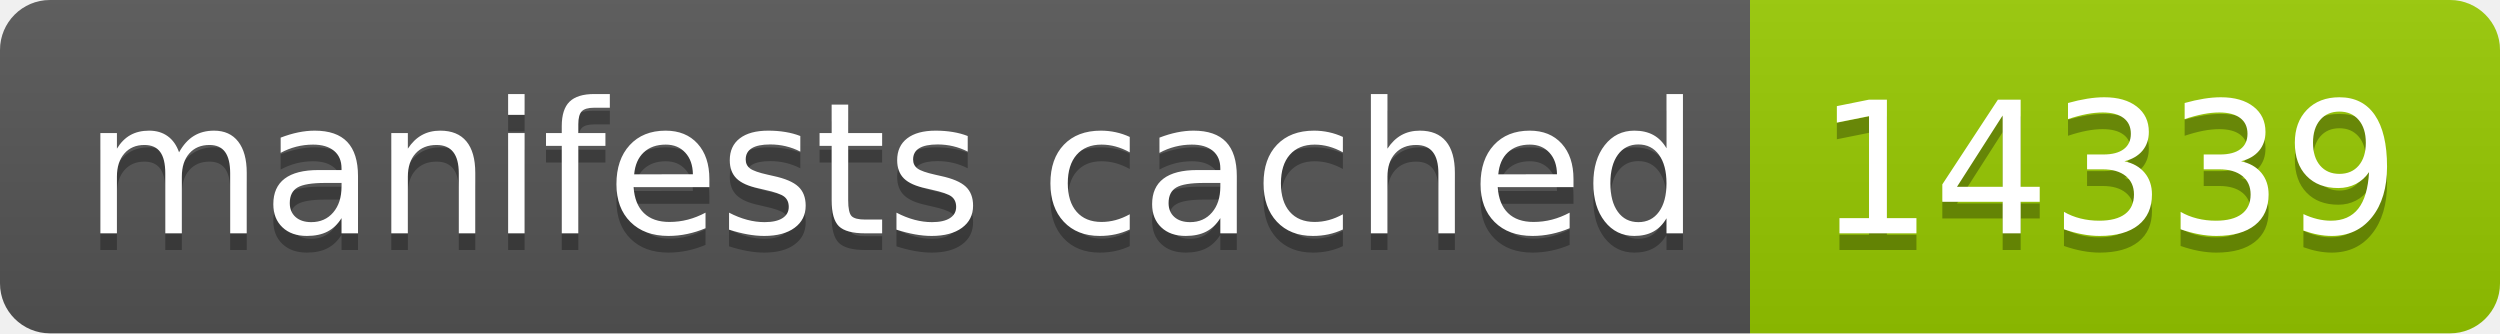
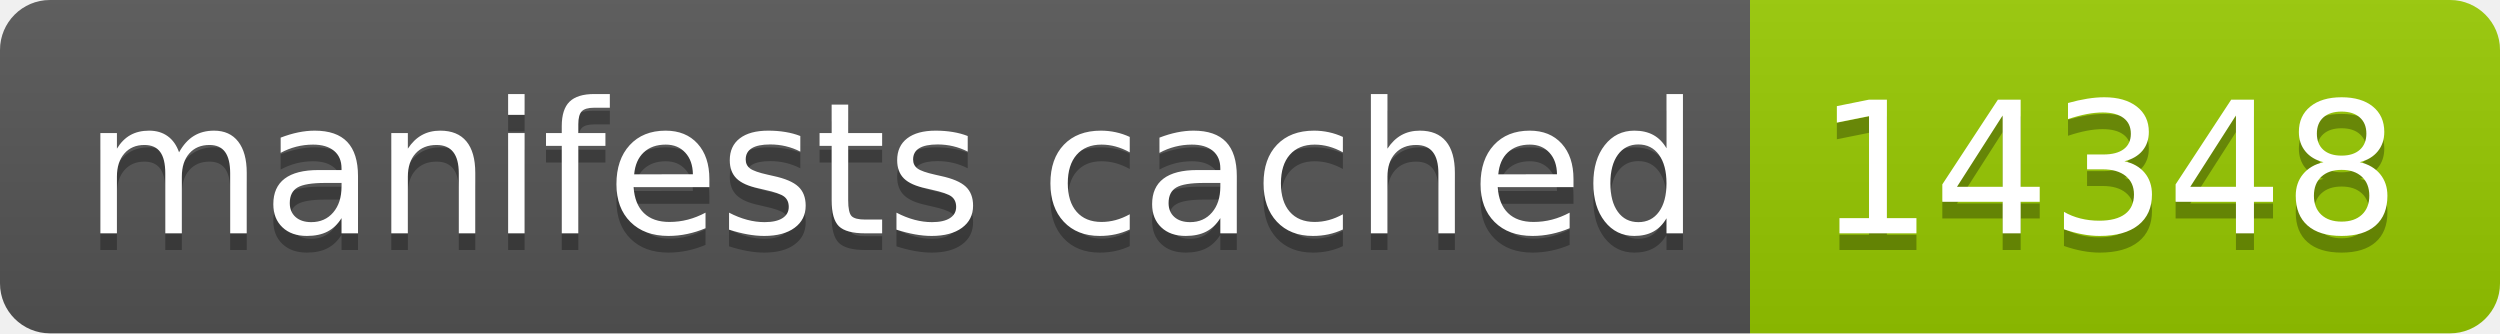
- <svg xmlns="http://www.w3.org/2000/svg" width="150" height="20" role="img" aria-label="manifests cached: 14339">
+ <svg xmlns="http://www.w3.org/2000/svg" width="150" height="20" role="img" aria-label="manifests cached: 14348">
  <linearGradient id="s" x2="0" y2="100%">
    <stop offset="0" stop-color="#bbb" stop-opacity=".1" />
    <stop offset="1" stop-opacity=".1" />
  </linearGradient>
  <clipPath id="r">
    <rect width="150" height="20" rx="3" fill="#fff" />
  </clipPath>
  <g clip-path="url(#r)">
    <rect width="105" height="20" fill="#555" />
    <rect x="105" width="45" height="20" fill="#97ca00" />
    <rect width="150" height="20" fill="url(#s)" />
  </g>
  <g fill="#fff" text-anchor="middle" font-family="Verdana,Geneva,DejaVu Sans,sans-serif" text-rendering="geometricPrecision" font-size="110">
    <text aria-hidden="true" x="535" y="150" fill="#010101" fill-opacity=".3" transform="scale(.1)" textLength="950">manifests cached</text>
    <text x="535" y="140" transform="scale(.1)" fill="#fff" textLength="950">manifests cached</text>
-     <text aria-hidden="true" x="1265" y="150" fill="#010101" fill-opacity=".3" transform="scale(.1)" textLength="350">14339</text>
-     <text x="1265" y="140" transform="scale(.1)" fill="#fff" textLength="350">14339</text>
+     <text aria-hidden="true" x="1265" y="150" fill="#010101" fill-opacity=".3" transform="scale(.1)" textLength="350">14348</text>
+     <text x="1265" y="140" transform="scale(.1)" fill="#fff" textLength="350">14348</text>
  </g>
</svg>
